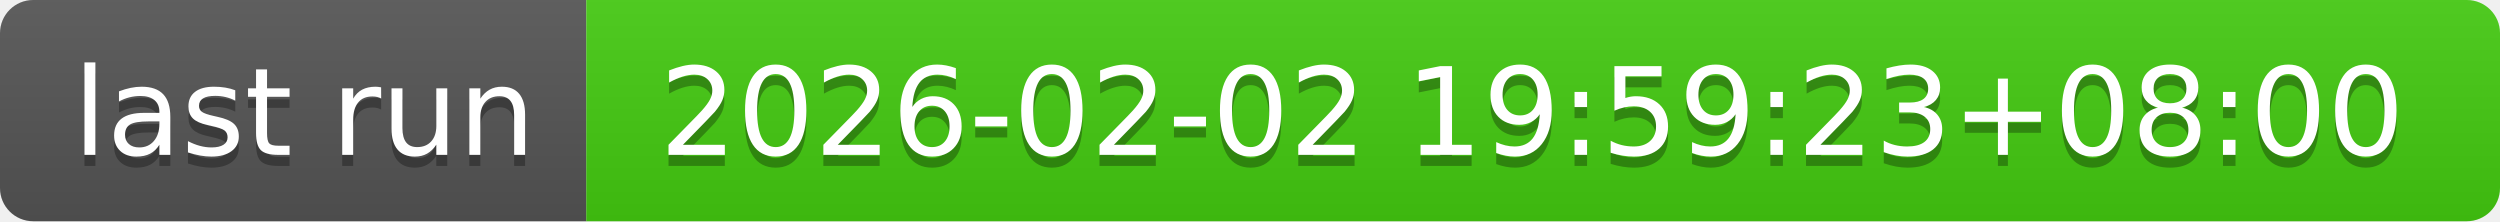
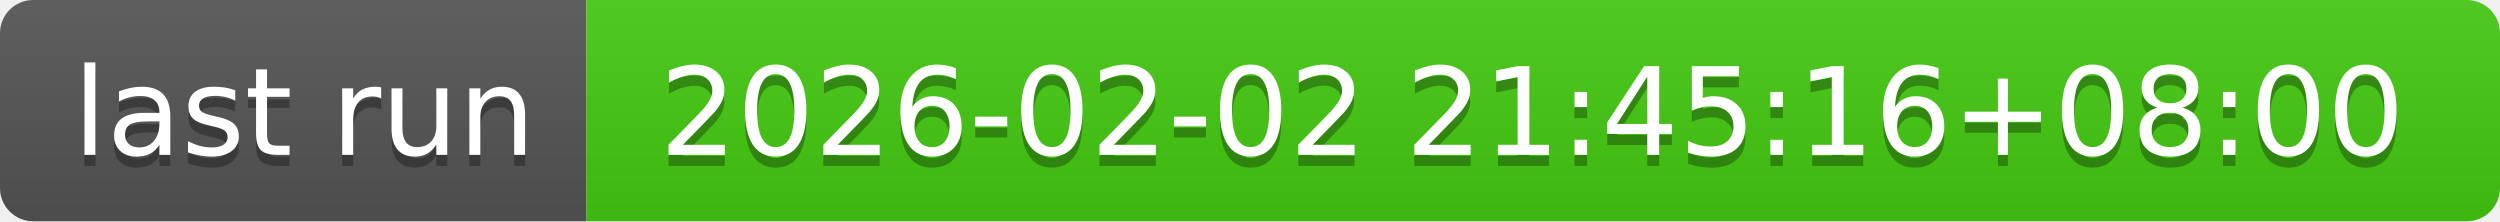
- <svg xmlns="http://www.w3.org/2000/svg" width="226" height="20" role="img" aria-label="last run: 2026-02-02 19:59:23+08:00">
+ <svg xmlns="http://www.w3.org/2000/svg" width="226" height="20" role="img" aria-label="last run: 2026-02-02 21:45:16+08:00">
  <linearGradient id="s" x2="0" y2="100%">
    <stop offset="0" stop-color="#bbb" stop-opacity=".1" />
    <stop offset="1" stop-opacity=".1" />
  </linearGradient>
  <clipPath id="r">
    <rect width="226" height="20" rx="3" fill="#fff" />
  </clipPath>
  <g clip-path="url(#r)">
    <rect width="53" height="20" fill="#555" />
    <rect x="53" width="173" height="20" fill="#4c1" />
    <rect width="226" height="20" fill="url(#s)" />
  </g>
  <g fill="#fff" text-anchor="middle" font-family="Verdana,Geneva,DejaVu Sans,sans-serif" text-rendering="geometricPrecision" font-size="110">
    <text aria-hidden="true" x="275" y="150" fill="#010101" fill-opacity=".3" transform="scale(.1)" textLength="430">last run</text>
    <text x="275" y="140" transform="scale(.1)" fill="#fff" textLength="430">last run</text>
-     <text aria-hidden="true" x="1385" y="150" fill="#010101" fill-opacity=".3" transform="scale(.1)" textLength="1630">2026-02-02 19:59:23+08:00</text>
-     <text x="1385" y="140" transform="scale(.1)" fill="#fff" textLength="1630">2026-02-02 19:59:23+08:00</text>
+     <text aria-hidden="true" x="1385" y="150" fill="#010101" fill-opacity=".3" transform="scale(.1)" textLength="1630">2026-02-02 21:45:16+08:00</text>
+     <text x="1385" y="140" transform="scale(.1)" fill="#fff" textLength="1630">2026-02-02 21:45:16+08:00</text>
  </g>
</svg>
